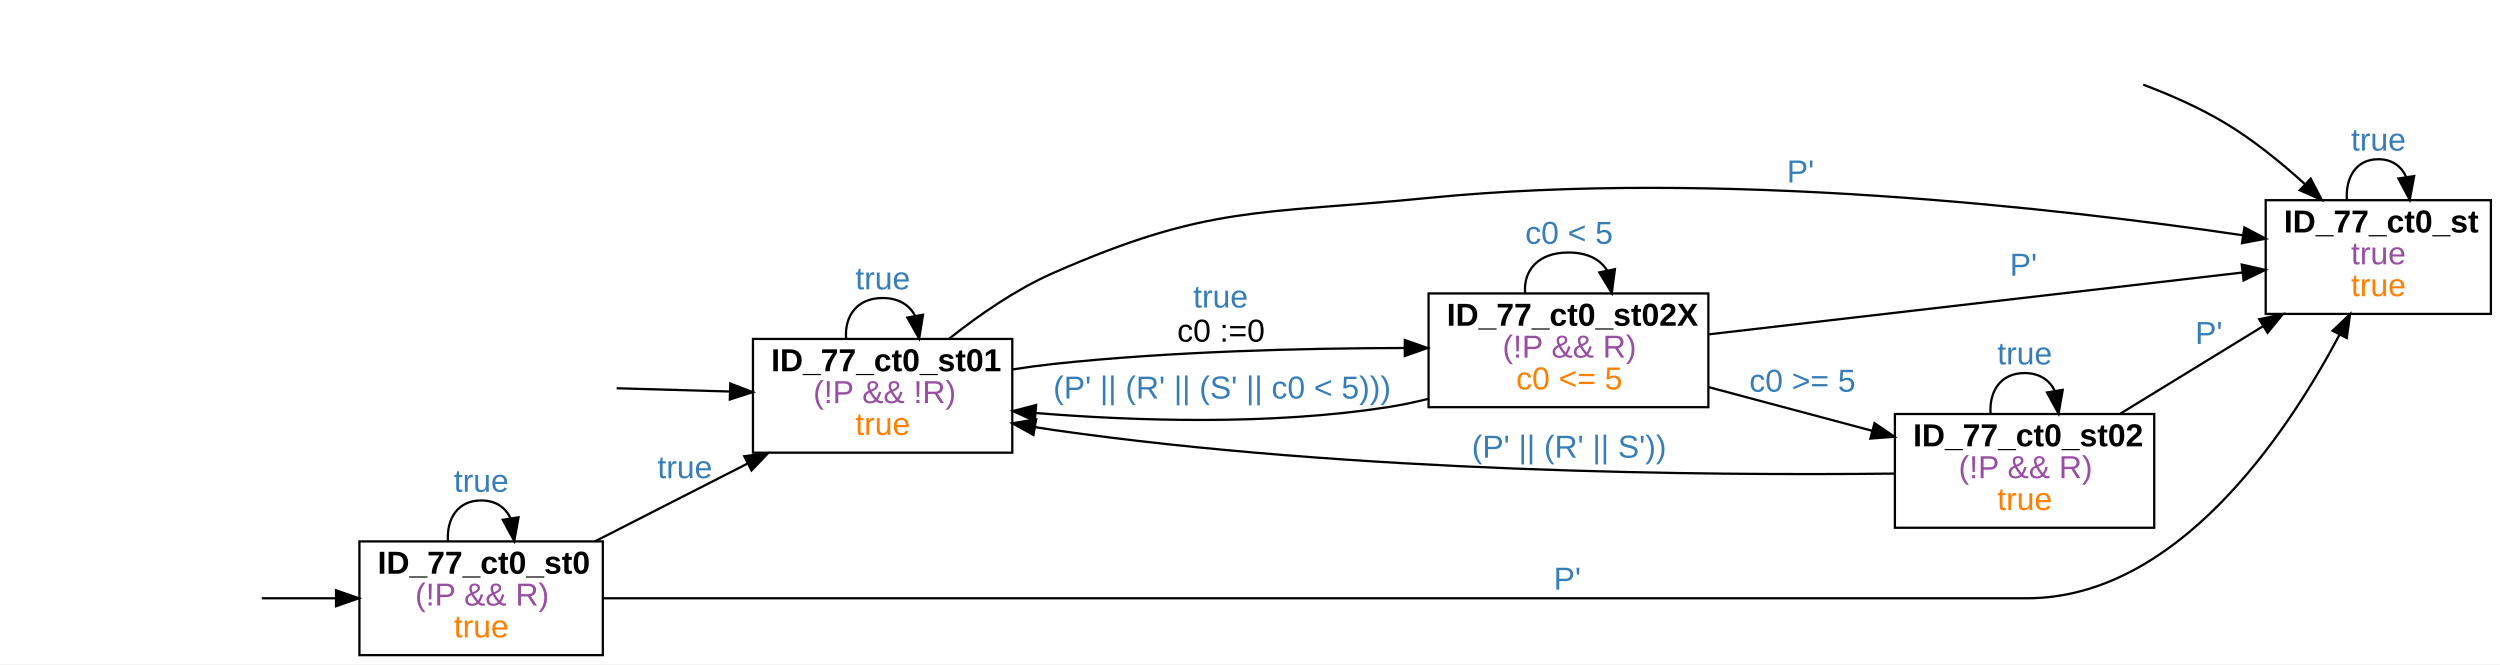
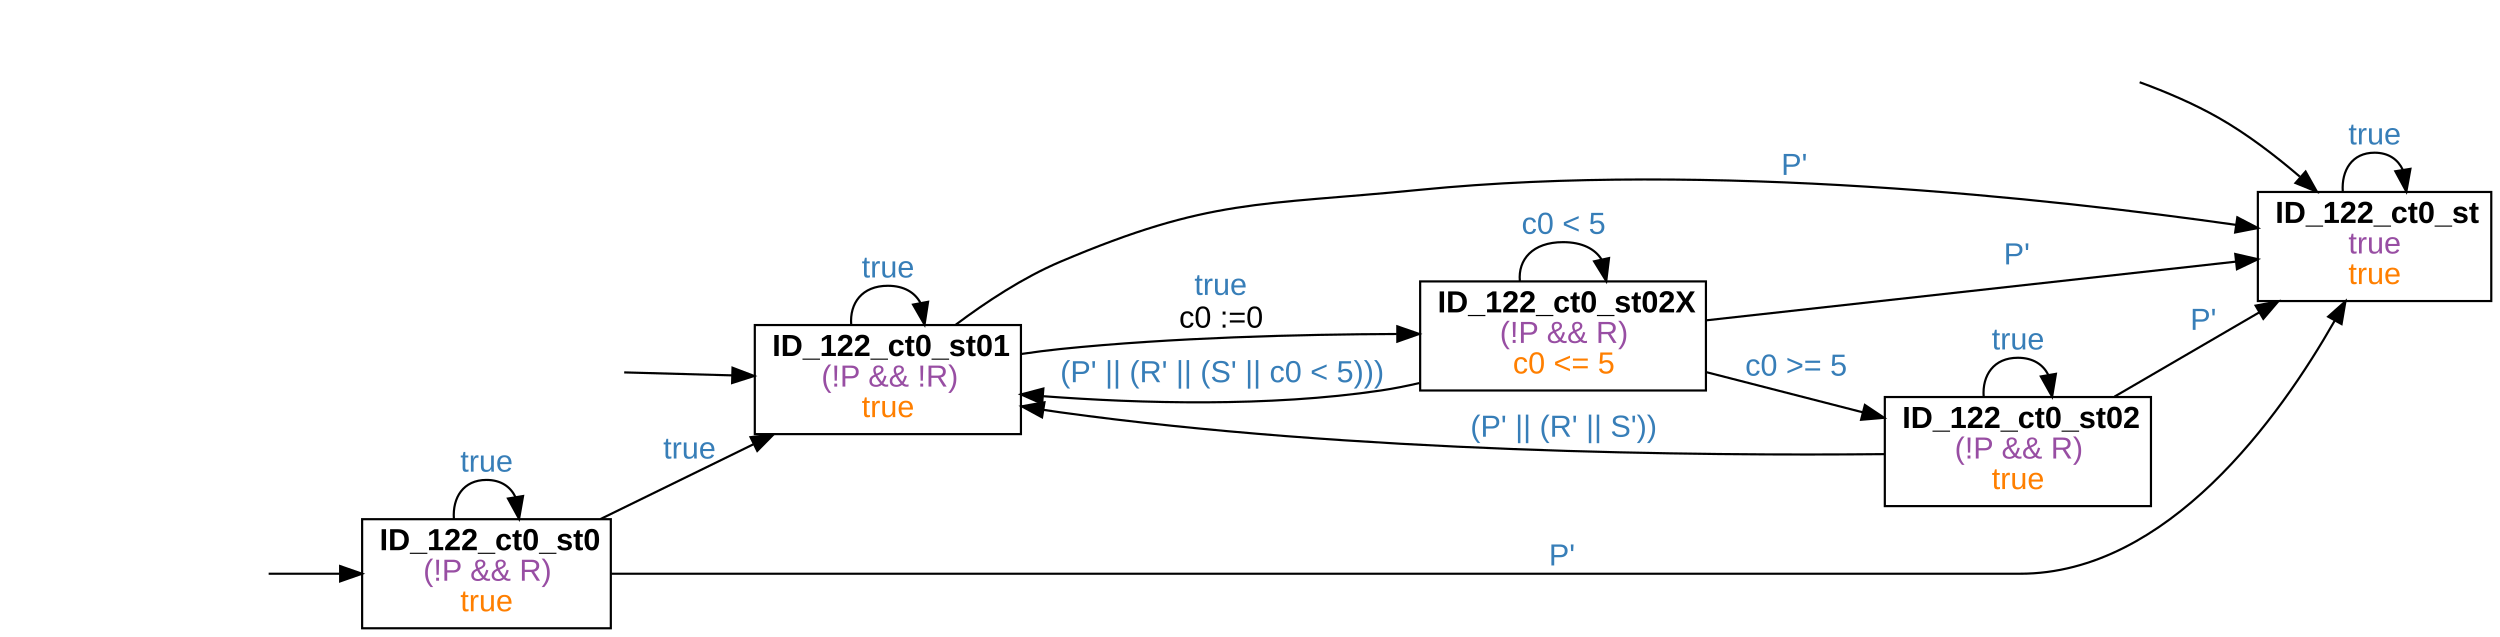
- <svg xmlns="http://www.w3.org/2000/svg" width="1099pt" height="292pt" viewBox="0.00 0.00 1099.00 292.00">
+ <svg xmlns="http://www.w3.org/2000/svg" width="1146pt" height="292pt" viewBox="0.00 0.00 1146.00 292.00">
  <g id="graph0" class="graph" transform="scale(1 1) rotate(0) translate(4 288)">
-     <polygon fill="white" stroke="transparent" points="-4,4 -4,-288 1095,-288 1095,4 -4,4" />
+     <polygon fill="white" stroke="transparent" points="-4,4 -4,-288 1142,-288 1142,4 -4,4" />
    <g id="node2" class="node">
-       <polygon fill="none" stroke="black" points="1091,-200 992,-200 992,-150 1091,-150 1091,-200" />
-       <text text-anchor="start" x="1000" y="-185.8" font-family="arial" font-weight="bold" font-size="14.00">ID_77_ct0_st</text>
-       <text text-anchor="start" x="1029.5" y="-171.8" font-family="arial" font-size="14.00" fill="#984ea3">true</text>
-       <text text-anchor="start" x="1029.5" y="-157.8" font-family="arial" font-size="14.00" fill="#ff7f00">true</text>
+       <polygon fill="none" stroke="black" points="1138,-200 1031,-200 1031,-150 1138,-150 1138,-200" />
+       <text text-anchor="start" x="1039" y="-185.8" font-family="arial" font-weight="bold" font-size="14.00">ID_122_ct0_st</text>
+       <text text-anchor="start" x="1072.5" y="-171.8" font-family="arial" font-size="14.00" fill="#984ea3">true</text>
+       <text text-anchor="start" x="1072.5" y="-157.8" font-family="arial" font-size="14.00" fill="#ff7f00">true</text>
    </g>
    <g id="edge1" class="edge">
-       <path fill="none" stroke="black" d="M938.15,-250.79C950.31,-246.21 962.95,-240.61 974,-234 986.47,-226.54 998.76,-216.59 1009.32,-206.98" />
-       <polygon fill="black" stroke="black" points="1011.77,-209.48 1016.68,-200.09 1006.99,-204.37 1011.77,-209.48" />
+       <path fill="none" stroke="black" d="M976.82,-250.3C989.1,-245.82 1001.79,-240.38 1013,-234 1026.06,-226.57 1039.05,-216.62 1050.25,-207.02" />
+       <polygon fill="black" stroke="black" points="1052.88,-209.36 1058.07,-200.12 1048.25,-204.11 1052.88,-209.36" />
    </g>
    <g id="edge4" class="edge">
-       <path fill="none" stroke="black" d="M1027.68,-200.18C1027.06,-209.91 1031.67,-218 1041.5,-218 1047.64,-218 1051.75,-214.84 1053.81,-210.09" />
-       <polygon fill="black" stroke="black" points="1057.27,-210.59 1055.32,-200.18 1050.35,-209.53 1057.27,-210.59" />
-       <text text-anchor="start" x="1029.5" y="-221.8" font-family="arial" font-size="14.00" fill="#377eb8">true</text>
+       <path fill="none" stroke="black" d="M1069.93,-200.18C1069.28,-209.91 1074.14,-218 1084.5,-218 1090.97,-218 1095.3,-214.84 1097.47,-210.09" />
+       <polygon fill="black" stroke="black" points="1100.94,-210.6 1099.07,-200.18 1094.03,-209.49 1100.94,-210.6" />
+       <text text-anchor="start" x="1072.5" y="-221.8" font-family="arial" font-size="14.00" fill="#377eb8">true</text>
    </g>
    <g id="node4" class="node">
-       <polygon fill="none" stroke="black" points="261,-50 154,-50 154,0 261,0 261,-50" />
-       <text text-anchor="start" x="162" y="-35.8" font-family="arial" font-weight="bold" font-size="14.00">ID_77_ct0_st0</text>
-       <text text-anchor="start" x="178.5" y="-21.8" font-family="arial" font-size="14.00" fill="#984ea3">(!P &amp;&amp; R)</text>
-       <text text-anchor="start" x="195.5" y="-7.8" font-family="arial" font-size="14.00" fill="#ff7f00">true</text>
+       <polygon fill="none" stroke="black" points="276,-50 162,-50 162,0 276,0 276,-50" />
+       <text text-anchor="start" x="170" y="-35.8" font-family="arial" font-weight="bold" font-size="14.00">ID_122_ct0_st0</text>
+       <text text-anchor="start" x="190" y="-21.8" font-family="arial" font-size="14.00" fill="#984ea3">(!P &amp;&amp; R)</text>
+       <text text-anchor="start" x="207" y="-7.8" font-family="arial" font-size="14.00" fill="#ff7f00">true</text>
    </g>
    <g id="edge2" class="edge">
-       <path fill="none" stroke="black" d="M111.08,-25C121.62,-25 132.74,-25 143.52,-25" />
-       <polygon fill="black" stroke="black" points="143.72,-28.5 153.72,-25 143.72,-21.5 143.72,-28.5" />
+       <path fill="none" stroke="black" d="M119.15,-25C129.75,-25 140.88,-25 151.68,-25" />
+       <polygon fill="black" stroke="black" points="151.92,-28.5 161.92,-25 151.92,-21.5 151.92,-28.5" />
    </g>
    <g id="edge5" class="edge">
-       <path fill="none" stroke="black" d="M261.19,-25C295.81,-25 342.1,-25 383,-25 383,-25 383,-25 887,-25 952.92,-25 1001.04,-96.64 1024.48,-140.9" />
-       <polygon fill="black" stroke="black" points="1021.42,-142.6 1029.1,-149.89 1027.64,-139.4 1021.42,-142.6" />
-       <text text-anchor="start" x="679" y="-28.8" font-family="arial" font-size="14.00" fill="#377eb8">P'</text>
+       <path fill="none" stroke="black" d="M276.16,-25C312.14,-25 359.82,-25 402,-25 402,-25 402,-25 922,-25 989.7,-25 1040.96,-96.64 1066.17,-140.9" />
+       <polygon fill="black" stroke="black" points="1063.24,-142.84 1071.15,-149.89 1069.37,-139.45 1063.24,-142.84" />
+       <text text-anchor="start" x="706" y="-28.8" font-family="arial" font-size="14.00" fill="#377eb8">P'</text>
    </g>
    <g id="edge6" class="edge">
-       <path fill="none" stroke="black" d="M192.93,-50.18C192.28,-59.91 197.14,-68 207.5,-68 213.97,-68 218.3,-64.84 220.47,-60.09" />
-       <polygon fill="black" stroke="black" points="223.94,-60.6 222.07,-50.18 217.03,-59.49 223.94,-60.6" />
-       <text text-anchor="start" x="195.5" y="-71.8" font-family="arial" font-size="14.00" fill="#377eb8">true</text>
+       <path fill="none" stroke="black" d="M204.06,-50.18C203.39,-59.91 208.38,-68 219,-68 225.64,-68 230.08,-64.84 232.31,-60.09" />
+       <polygon fill="black" stroke="black" points="235.77,-60.61 233.94,-50.18 228.86,-59.47 235.77,-60.61" />
+       <text text-anchor="start" x="207" y="-71.8" font-family="arial" font-size="14.00" fill="#377eb8">true</text>
    </g>
    <g id="node6" class="node">
-       <polygon fill="none" stroke="black" points="441,-139 327,-139 327,-89 441,-89 441,-139" />
-       <text text-anchor="start" x="335" y="-124.8" font-family="arial" font-weight="bold" font-size="14.00">ID_77_ct0_st01</text>
-       <text text-anchor="start" x="353.5" y="-110.8" font-family="arial" font-size="14.00" fill="#984ea3">(!P &amp;&amp; !R)</text>
-       <text text-anchor="start" x="372" y="-96.8" font-family="arial" font-size="14.00" fill="#ff7f00">true</text>
+       <polygon fill="none" stroke="black" points="464,-139 342,-139 342,-89 464,-89 464,-139" />
+       <text text-anchor="start" x="350" y="-124.8" font-family="arial" font-weight="bold" font-size="14.00">ID_122_ct0_st01</text>
+       <text text-anchor="start" x="372.5" y="-110.8" font-family="arial" font-size="14.00" fill="#984ea3">(!P &amp;&amp; !R)</text>
+       <text text-anchor="start" x="391" y="-96.8" font-family="arial" font-size="14.00" fill="#ff7f00">true</text>
    </g>
    <g id="edge7" class="edge">
-       <path fill="none" stroke="black" d="M257.57,-50.03C278.39,-60.65 302.82,-73.1 324.56,-84.19" />
-       <polygon fill="black" stroke="black" points="323.19,-87.43 333.69,-88.85 326.37,-81.19 323.19,-87.43" />
-       <text text-anchor="start" x="285" y="-77.8" font-family="arial" font-size="14.00" fill="#377eb8">true</text>
+       <path fill="none" stroke="black" d="M271.18,-50.03C292.99,-60.69 318.6,-73.22 341.35,-84.34" />
+       <polygon fill="black" stroke="black" points="340.05,-87.6 350.57,-88.85 343.13,-81.31 340.05,-87.6" />
+       <text text-anchor="start" x="300" y="-77.8" font-family="arial" font-size="14.00" fill="#377eb8">true</text>
    </g>
    <g id="edge3" class="edge">
-       <path fill="none" stroke="black" d="M267.09,-117.32C283.08,-116.86 300.51,-116.36 316.89,-115.89" />
-       <polygon fill="black" stroke="black" points="317.03,-119.39 326.93,-115.61 316.83,-112.39 317.03,-119.39" />
+       <path fill="none" stroke="black" d="M282.13,-117.29C298.07,-116.86 315.34,-116.38 331.67,-115.93" />
+       <polygon fill="black" stroke="black" points="331.79,-119.43 341.69,-115.66 331.6,-112.43 331.79,-119.43" />
    </g>
    <g id="edge8" class="edge">
-       <path fill="none" stroke="black" d="M413.42,-139.24C426.49,-149.6 442.69,-160.84 459,-168 527.47,-198.08 549.58,-193.63 624,-201 751.39,-213.61 901.34,-196.43 982.03,-184.57" />
-       <polygon fill="black" stroke="black" points="982.62,-188.02 991.99,-183.08 981.58,-181.1 982.62,-188.02" />
-       <text text-anchor="start" x="781.5" y="-207.8" font-family="arial" font-size="14.00" fill="#377eb8">P'</text>
+       <path fill="none" stroke="black" d="M434.16,-139.19C447.97,-149.55 465.02,-160.79 482,-168 550.84,-197.22 572.58,-193.63 647,-201 779.85,-214.15 936.15,-196.97 1021,-184.92" />
+       <polygon fill="black" stroke="black" points="1021.59,-188.37 1030.99,-183.48 1020.59,-181.44 1021.59,-188.37" />
+       <text text-anchor="start" x="812.5" y="-207.8" font-family="arial" font-size="14.00" fill="#377eb8">P'</text>
    </g>
    <g id="edge10" class="edge">
-       <path fill="none" stroke="black" d="M367.94,-139.18C367.22,-148.91 372.58,-157 384,-157 391.14,-157 395.91,-153.84 398.31,-149.09" />
-       <polygon fill="black" stroke="black" points="401.76,-149.63 400.06,-139.18 394.87,-148.41 401.76,-149.63" />
-       <text text-anchor="start" x="372" y="-160.8" font-family="arial" font-size="14.00" fill="#377eb8">true</text>
+       <path fill="none" stroke="black" d="M386.19,-139.18C385.44,-148.91 391.05,-157 403,-157 410.47,-157 415.46,-153.84 417.97,-149.09" />
+       <polygon fill="black" stroke="black" points="421.43,-149.65 419.81,-139.18 414.54,-148.37 421.43,-149.65" />
+       <text text-anchor="start" x="391" y="-160.8" font-family="arial" font-size="14.00" fill="#377eb8">true</text>
    </g>
    <g id="node7" class="node">
-       <polygon fill="none" stroke="black" points="747,-159 624,-159 624,-109 747,-109 747,-159" />
-       <text text-anchor="start" x="632" y="-144.8" font-family="arial" font-weight="bold" font-size="14.00">ID_77_ct0_st02X</text>
-       <text text-anchor="start" x="656.5" y="-130.8" font-family="arial" font-size="14.00" fill="#984ea3">(!P &amp;&amp; R)</text>
-       <text text-anchor="start" x="662.5" y="-116.8" font-family="arial" font-size="14.00" fill="#ff7f00">c0 &lt;= 5</text>
+       <polygon fill="none" stroke="black" points="778,-159 647,-159 647,-109 778,-109 778,-159" />
+       <text text-anchor="start" x="655" y="-144.8" font-family="arial" font-weight="bold" font-size="14.00">ID_122_ct0_st02X</text>
+       <text text-anchor="start" x="683.5" y="-130.8" font-family="arial" font-size="14.00" fill="#984ea3">(!P &amp;&amp; R)</text>
+       <text text-anchor="start" x="689.5" y="-116.8" font-family="arial" font-size="14.00" fill="#ff7f00">c0 &lt;= 5</text>
    </g>
    <g id="edge9" class="edge">
-       <path fill="none" stroke="black" d="M441.02,-125.58C447.07,-126.53 453.15,-127.37 459,-128 510.48,-133.52 568.93,-134.94 613.42,-135.02" />
-       <polygon fill="black" stroke="black" points="613.55,-138.52 623.55,-135.02 613.55,-131.52 613.55,-138.52" />
-       <text text-anchor="start" x="520.5" y="-152.8" font-family="arial" font-size="14.00" fill="#377eb8">true</text>
-       <text text-anchor="start" x="513.5" y="-137.8" font-family="arial" font-size="14.00">c0 :=0</text>
+       <path fill="none" stroke="black" d="M464.34,-125.76C470.29,-126.64 476.25,-127.41 482,-128 533.32,-133.25 591.4,-134.72 636.3,-134.9" />
+       <polygon fill="black" stroke="black" points="636.53,-138.4 646.54,-134.92 636.54,-131.4 636.53,-138.4" />
+       <text text-anchor="start" x="543.5" y="-152.8" font-family="arial" font-size="14.00" fill="#377eb8">true</text>
+       <text text-anchor="start" x="536.5" y="-137.8" font-family="arial" font-size="14.00">c0 :=0</text>
    </g>
    <g id="edge11" class="edge">
-       <path fill="none" stroke="black" d="M747.35,-141.05C813.03,-148.65 916.9,-160.69 981.75,-168.2" />
-       <polygon fill="black" stroke="black" points="981.47,-171.69 991.81,-169.36 982.28,-164.73 981.47,-171.69" />
-       <text text-anchor="start" x="879.5" y="-166.8" font-family="arial" font-size="14.00" fill="#377eb8">P'</text>
+       <path fill="none" stroke="black" d="M778.37,-141.19C846.68,-148.76 953.48,-160.59 1020.91,-168.06" />
+       <polygon fill="black" stroke="black" points="1020.65,-171.56 1030.98,-169.18 1021.42,-164.6 1020.65,-171.56" />
+       <text text-anchor="start" x="914.5" y="-166.8" font-family="arial" font-size="14.00" fill="#377eb8">P'</text>
    </g>
    <g id="edge14" class="edge">
-       <path fill="none" stroke="black" d="M623.66,-112.62C617.75,-111.15 611.79,-109.9 606,-109 554.46,-100.99 495.35,-102.9 451.24,-106.44" />
-       <polygon fill="black" stroke="black" points="450.88,-102.96 441.22,-107.3 451.48,-109.94 450.88,-102.96" />
-       <text text-anchor="start" x="459" y="-112.8" font-family="arial" font-size="14.00" fill="#377eb8">(P' || (R' || (S' || c0 &lt; 5)))</text>
+       <path fill="none" stroke="black" d="M646.61,-112.41C640.7,-111.03 634.77,-109.86 629,-109 577.55,-101.38 518.76,-103.03 474.18,-106.38" />
+       <polygon fill="black" stroke="black" points="473.72,-102.91 464.03,-107.19 474.28,-109.88 473.72,-102.91" />
+       <text text-anchor="start" x="482" y="-112.8" font-family="arial" font-size="14.00" fill="#377eb8">(P' || (R' || (S' || c0 &lt; 5)))</text>
    </g>
    <g id="edge12" class="edge">
-       <path fill="none" stroke="black" d="M666.45,-159.18C665.6,-168.91 671.95,-177 685.5,-177 693.97,-177 699.62,-173.84 702.47,-169.09" />
-       <polygon fill="black" stroke="black" points="705.92,-169.68 704.55,-159.18 699.07,-168.24 705.92,-169.68" />
-       <text text-anchor="start" x="666.5" y="-180.8" font-family="arial" font-size="14.00" fill="#377eb8">c0 &lt; 5</text>
+       <path fill="none" stroke="black" d="M692.7,-159.18C691.82,-168.91 698.42,-177 712.5,-177 721.3,-177 727.18,-173.84 730.13,-169.09" />
+       <polygon fill="black" stroke="black" points="733.58,-169.69 732.3,-159.18 726.74,-168.2 733.58,-169.69" />
+       <text text-anchor="start" x="693.5" y="-180.8" font-family="arial" font-size="14.00" fill="#377eb8">c0 &lt; 5</text>
    </g>
    <g id="node8" class="node">
-       <polygon fill="none" stroke="black" points="943,-106 829,-106 829,-56 943,-56 943,-106" />
-       <text text-anchor="start" x="837" y="-91.8" font-family="arial" font-weight="bold" font-size="14.00">ID_77_ct0_st02</text>
-       <text text-anchor="start" x="857" y="-77.8" font-family="arial" font-size="14.00" fill="#984ea3">(!P &amp;&amp; R)</text>
-       <text text-anchor="start" x="874" y="-63.8" font-family="arial" font-size="14.00" fill="#ff7f00">true</text>
+       <polygon fill="none" stroke="black" points="982,-106 860,-106 860,-56 982,-56 982,-106" />
+       <text text-anchor="start" x="868" y="-91.8" font-family="arial" font-weight="bold" font-size="14.00">ID_122_ct0_st02</text>
+       <text text-anchor="start" x="892" y="-77.8" font-family="arial" font-size="14.00" fill="#984ea3">(!P &amp;&amp; R)</text>
+       <text text-anchor="start" x="909" y="-63.8" font-family="arial" font-size="14.00" fill="#ff7f00">true</text>
    </g>
    <g id="edge13" class="edge">
-       <path fill="none" stroke="black" d="M747.14,-117.81C769.88,-111.74 795.83,-104.81 819.04,-98.61" />
-       <polygon fill="black" stroke="black" points="820.04,-101.97 828.8,-96.01 818.23,-95.2 820.04,-101.97" />
-       <text text-anchor="start" x="765" y="-115.8" font-family="arial" font-size="14.00" fill="#377eb8">c0 &gt;= 5</text>
+       <path fill="none" stroke="black" d="M778.27,-117.38C801.04,-111.53 826.72,-104.94 849.91,-98.99" />
+       <polygon fill="black" stroke="black" points="850.86,-102.36 859.68,-96.48 849.12,-95.58 850.86,-102.36" />
+       <text text-anchor="start" x="796" y="-115.8" font-family="arial" font-size="14.00" fill="#377eb8">c0 &gt;= 5</text>
    </g>
    <g id="edge15" class="edge">
-       <path fill="none" stroke="black" d="M928.14,-106.19C947.4,-117.99 970.51,-132.14 990.74,-144.53" />
-       <polygon fill="black" stroke="black" points="989.16,-147.67 999.52,-149.9 992.82,-141.7 989.16,-147.67" />
-       <text text-anchor="start" x="961" y="-136.8" font-family="arial" font-size="14.00" fill="#377eb8">P'</text>
+       <path fill="none" stroke="black" d="M965.28,-106.19C985.73,-118.09 1010.29,-132.39 1031.72,-144.86" />
+       <polygon fill="black" stroke="black" points="1029.98,-147.9 1040.38,-149.9 1033.5,-141.85 1029.98,-147.9" />
+       <text text-anchor="start" x="1000" y="-136.8" font-family="arial" font-size="14.00" fill="#377eb8">P'</text>
    </g>
    <g id="edge17" class="edge">
-       <path fill="none" stroke="black" d="M828.85,-79.81C747.05,-78.89 590.53,-80.15 459,-99 456.35,-99.38 453.66,-99.79 450.94,-100.23" />
-       <polygon fill="black" stroke="black" points="450.31,-96.79 441.04,-101.93 451.49,-103.69 450.31,-96.79" />
-       <text text-anchor="start" x="643" y="-86.8" font-family="arial" font-size="14.00" fill="#377eb8">(P' || (R' || S'))</text>
+       <path fill="none" stroke="black" d="M859.81,-79.83C775.08,-79 616,-80.48 482,-99 479.49,-99.35 476.94,-99.72 474.36,-100.12" />
+       <polygon fill="black" stroke="black" points="473.67,-96.68 464.36,-101.74 474.79,-103.59 473.67,-96.68" />
+       <text text-anchor="start" x="670" y="-87.8" font-family="arial" font-size="14.00" fill="#377eb8">(P' || (R' || S'))</text>
    </g>
    <g id="edge16" class="edge">
-       <path fill="none" stroke="black" d="M871.06,-106.18C870.39,-115.91 875.38,-124 886,-124 892.64,-124 897.08,-120.84 899.31,-116.09" />
-       <polygon fill="black" stroke="black" points="902.77,-116.61 900.94,-106.18 895.86,-115.47 902.77,-116.61" />
-       <text text-anchor="start" x="874" y="-127.8" font-family="arial" font-size="14.00" fill="#377eb8">true</text>
+       <path fill="none" stroke="black" d="M905.31,-106.18C904.61,-115.91 909.84,-124 921,-124 927.97,-124 932.63,-120.84 934.97,-116.09" />
+       <polygon fill="black" stroke="black" points="938.43,-116.63 936.69,-106.18 931.53,-115.43 938.43,-116.63" />
+       <text text-anchor="start" x="909" y="-127.8" font-family="arial" font-size="14.00" fill="#377eb8">true</text>
    </g>
  </g>
</svg>
